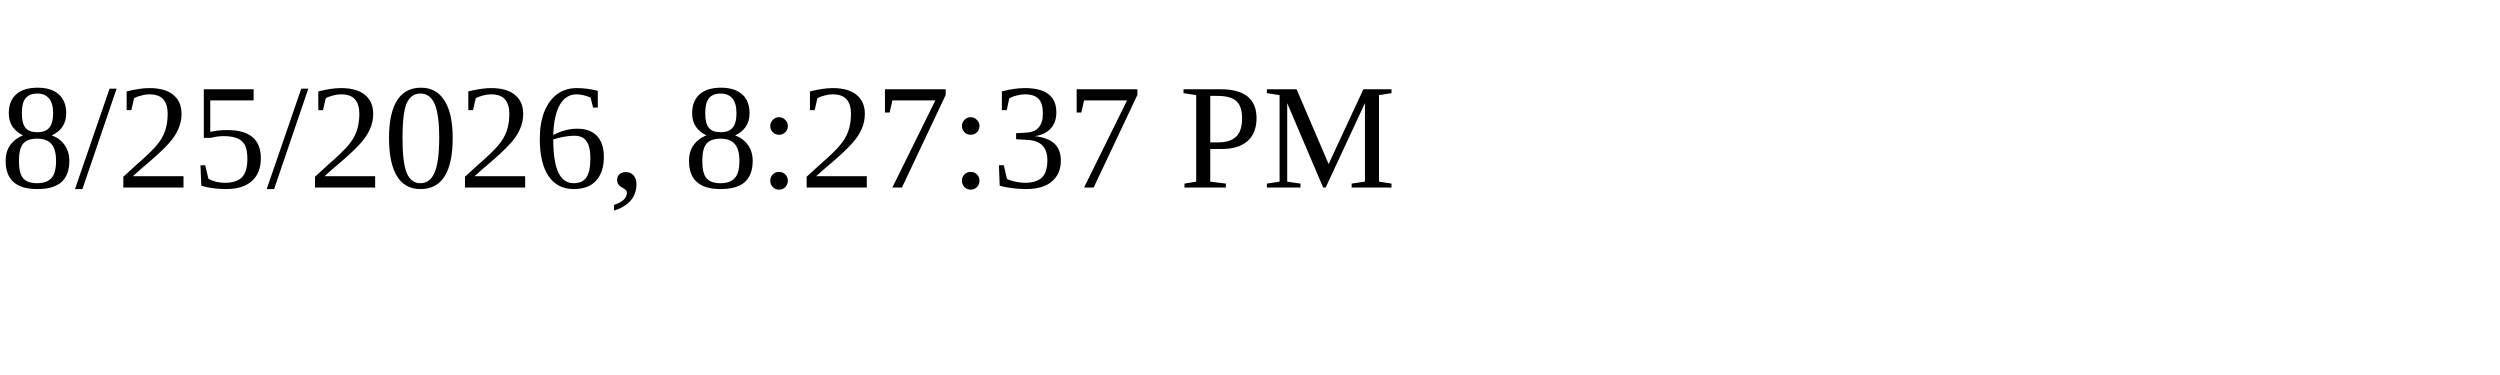
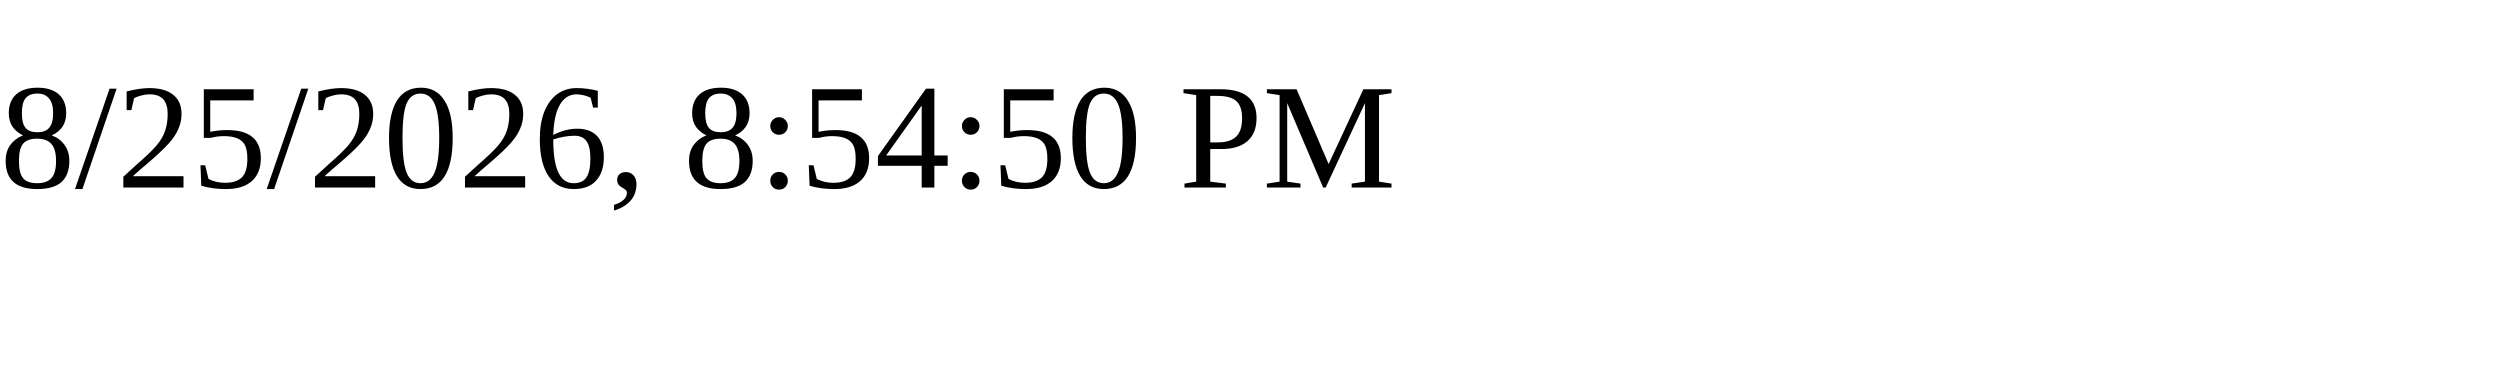
<svg xmlns="http://www.w3.org/2000/svg" height="30" width="200">
-   <text x="0" y="15">8/25/2026, 8:27:37 PM</text>
+   <text x="0" y="15">8/25/2026, 8:54:50 PM</text>
</svg>
